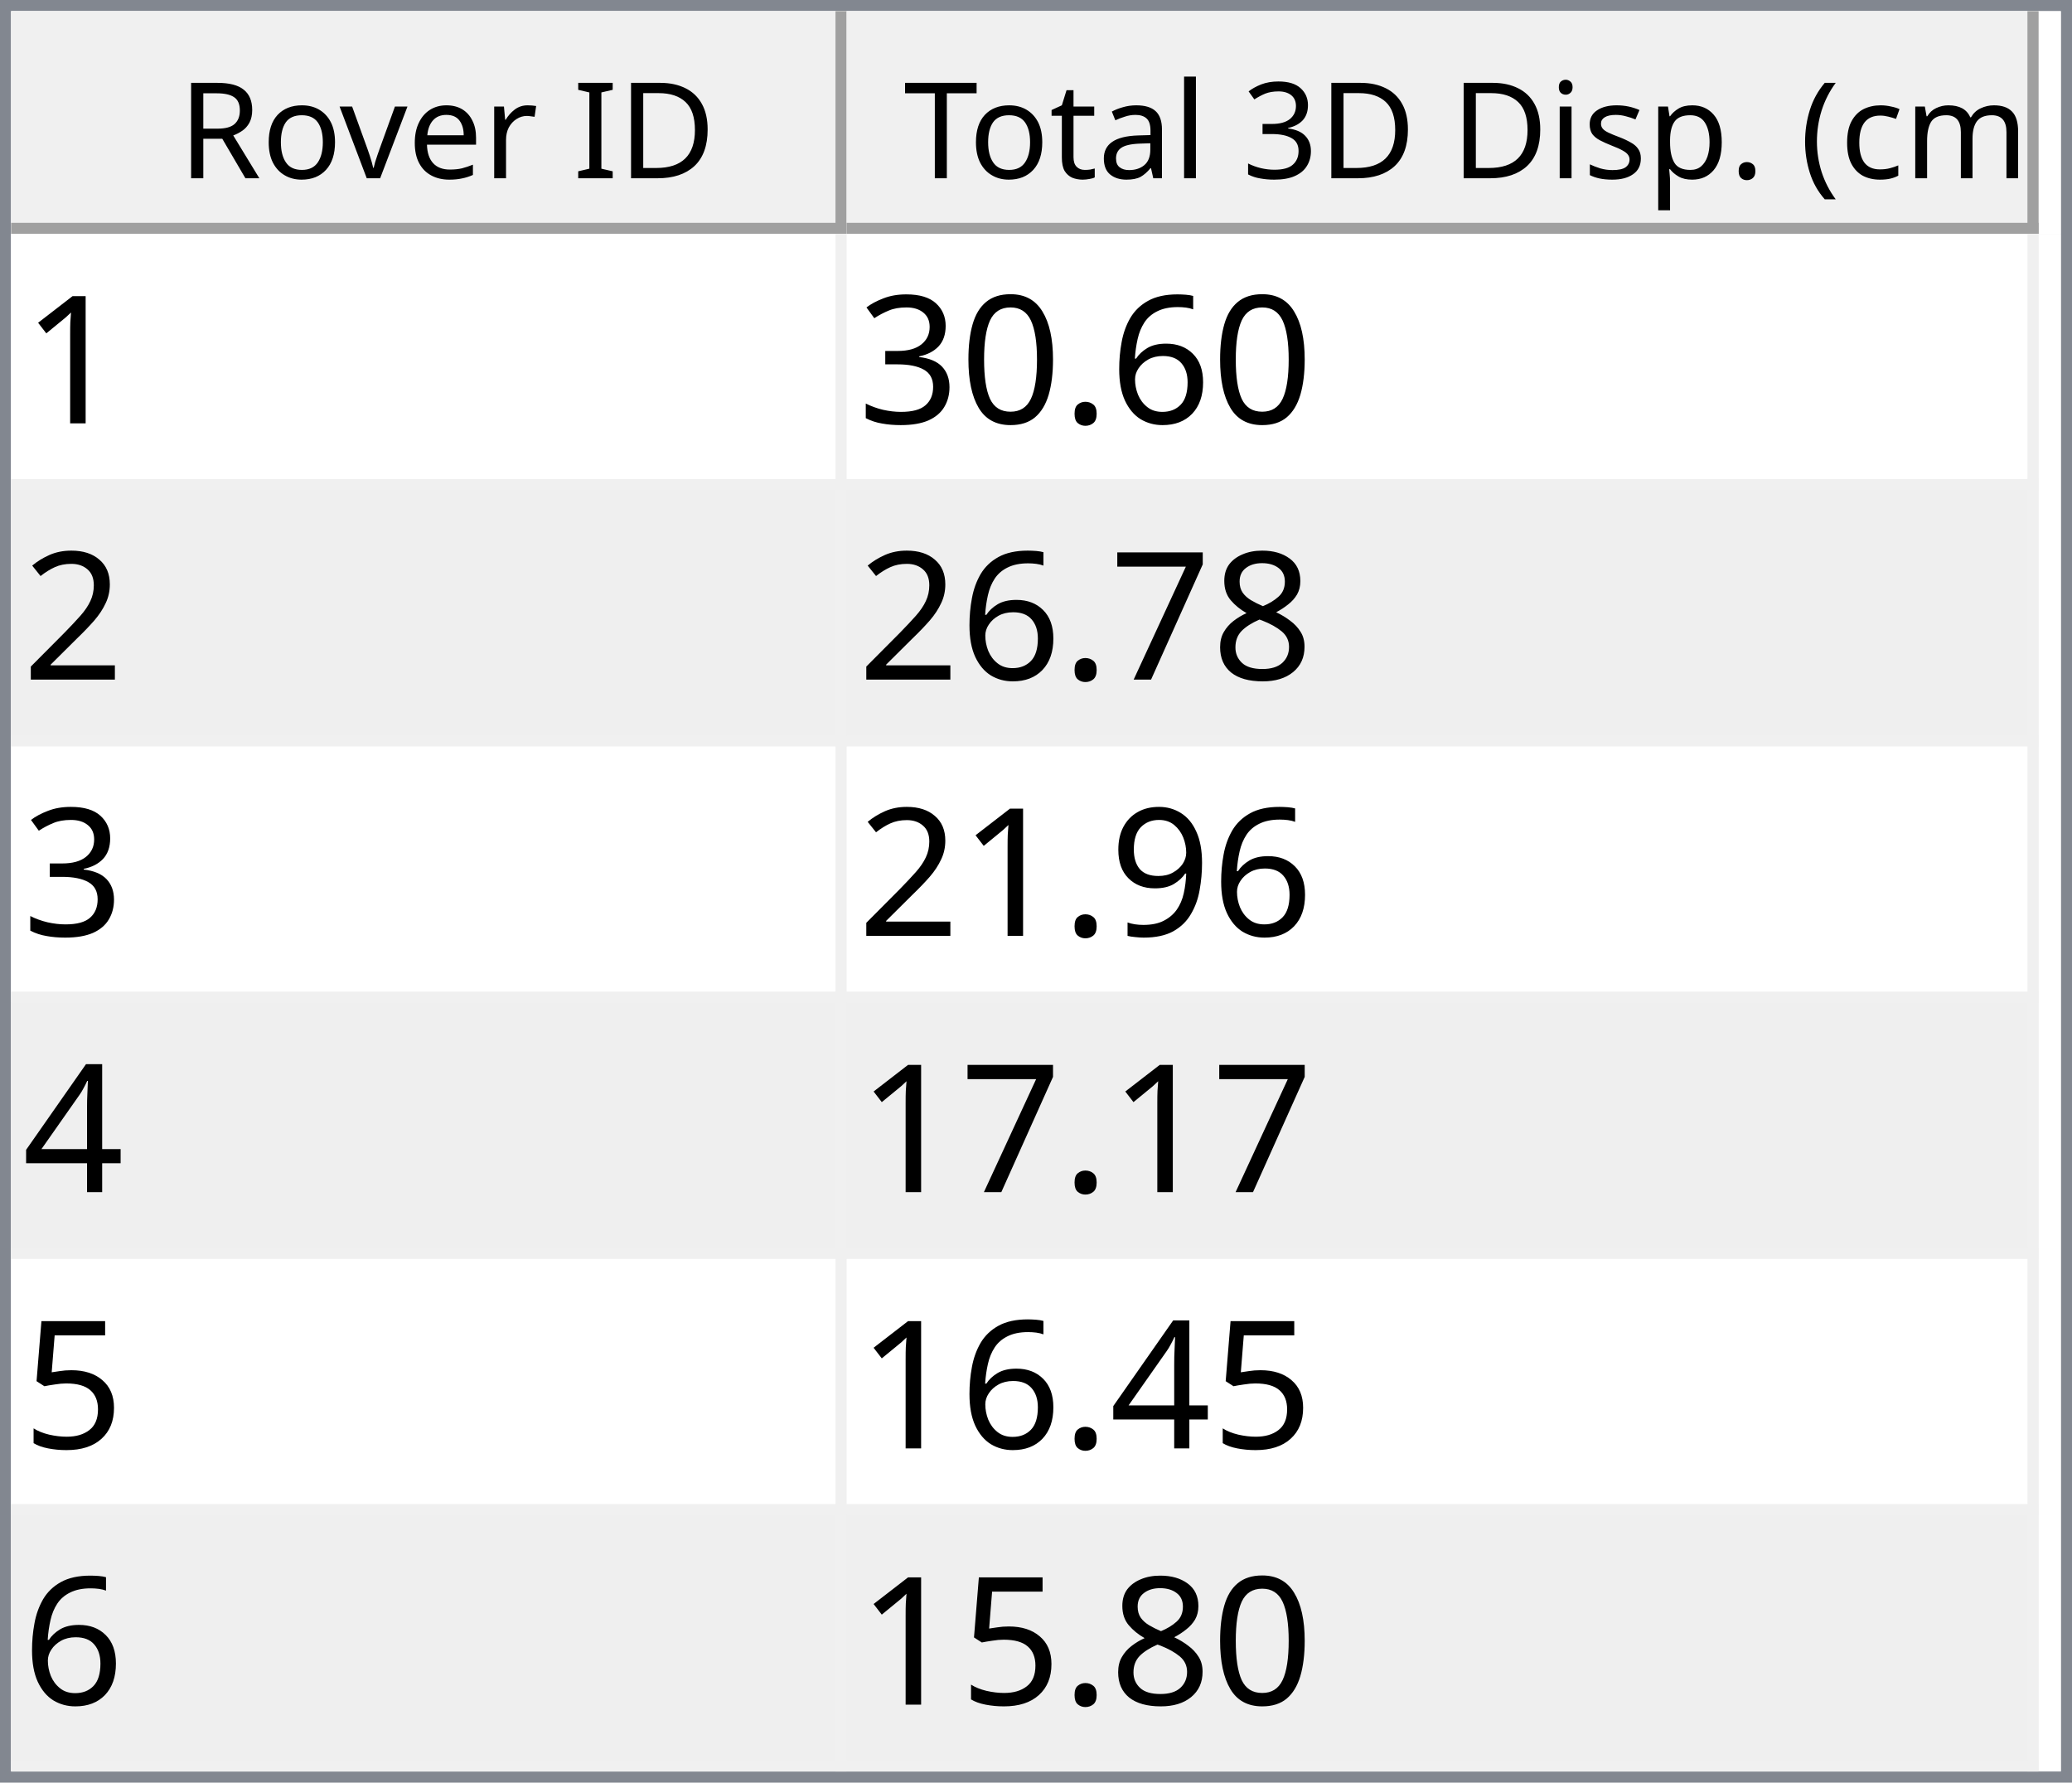
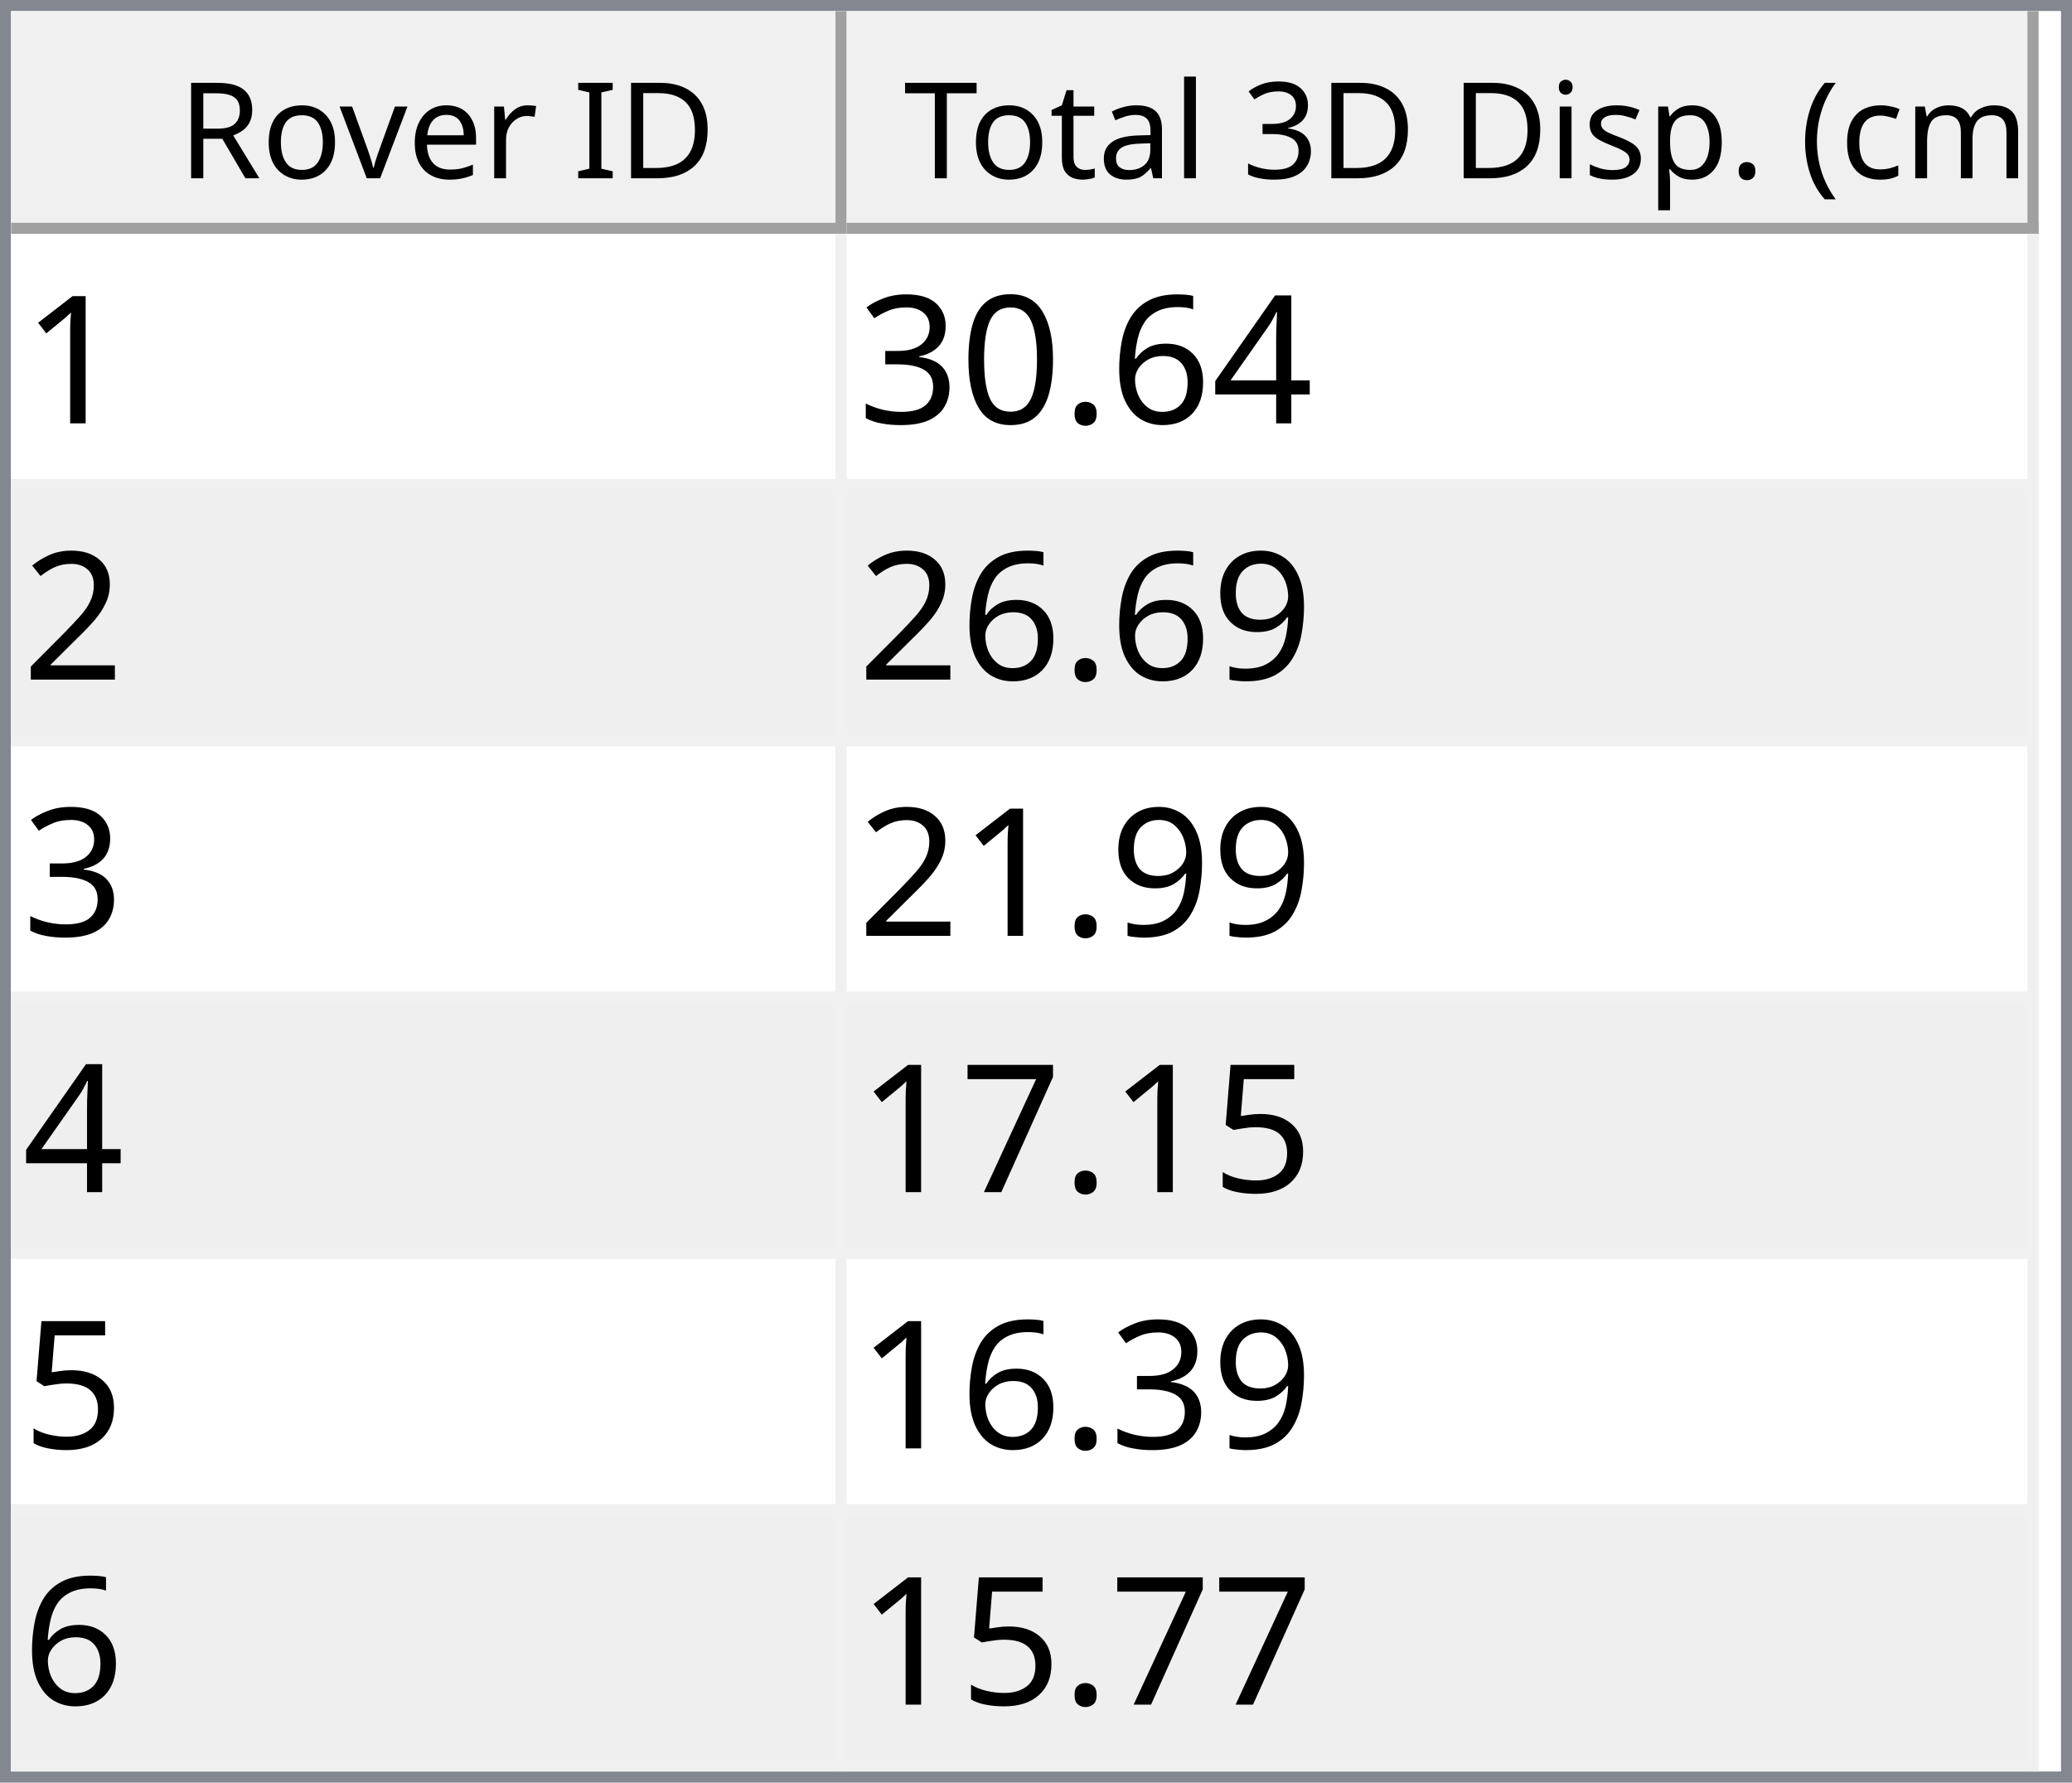
<svg xmlns="http://www.w3.org/2000/svg" style="fill-opacity:1; color-rendering:auto; color-interpolation:auto; text-rendering:auto; stroke:black; stroke-linecap:square; stroke-miterlimit:10; shape-rendering:auto; stroke-opacity:1; fill:black; stroke-dasharray:none; font-weight:normal; stroke-width:1; font-family:'Dialog'; font-style:normal; stroke-linejoin:miter; font-size:12px; stroke-dashoffset:0; image-rendering:auto;" width="186" height="160">
  <defs id="genericDefs" />
  <g>
    <defs id="defs1">
      <clipPath clipPathUnits="userSpaceOnUse" id="clipPath1">
        <path d="M0 0 L186 0 L186 160 L0 160 L0 0 Z" />
      </clipPath>
      <clipPath clipPathUnits="userSpaceOnUse" id="clipPath2">
        <path d="M0 0 L0 160 L186 160 L186 0 Z" />
      </clipPath>
      <clipPath clipPathUnits="userSpaceOnUse" id="clipPath3">
        <path d="M0 0 L0 20 L184 20 L184 0 Z" />
      </clipPath>
      <clipPath clipPathUnits="userSpaceOnUse" id="clipPath4">
        <path d="M0 0 L0 20 L75 20 L75 0 Z" />
      </clipPath>
      <clipPath clipPathUnits="userSpaceOnUse" id="clipPath5">
        <path d="M1 1 L1 19 L74 19 L74 1 Z" />
      </clipPath>
      <clipPath clipPathUnits="userSpaceOnUse" id="clipPath6">
        <path d="M0 0 L0 18 L73 18 L73 0 Z" />
      </clipPath>
      <clipPath clipPathUnits="userSpaceOnUse" id="clipPath7">
        <path d="M-0.5 -0.5 L-0.5 19.5 L74.5 19.5 L74.5 -0.5 Z" />
      </clipPath>
      <clipPath clipPathUnits="userSpaceOnUse" id="clipPath8">
        <path d="M0 0 L0 20 L107 20 L107 0 Z" />
      </clipPath>
      <clipPath clipPathUnits="userSpaceOnUse" id="clipPath9">
        <path d="M1 1 L1 19 L106 19 L106 1 Z" />
      </clipPath>
      <clipPath clipPathUnits="userSpaceOnUse" id="clipPath10">
        <path d="M0 0 L0 18 L105 18 L105 0 Z" />
      </clipPath>
      <clipPath clipPathUnits="userSpaceOnUse" id="clipPath11">
        <path d="M-0.5 -0.5 L-0.5 19.5 L106.5 19.5 L106.5 -0.5 Z" />
      </clipPath>
      <clipPath clipPathUnits="userSpaceOnUse" id="clipPath12">
        <path d="M0 0 L0 138 L184 138 L184 0 Z" />
      </clipPath>
      <clipPath clipPathUnits="userSpaceOnUse" id="clipPath13">
        <path d="M0 0 L0 138 L182 138 L182 0 Z" />
      </clipPath>
      <clipPath clipPathUnits="userSpaceOnUse" id="clipPath14">
        <path d="M-0.5 -0.5 L-0.5 137.5 L181.5 137.5 L181.5 -0.5 Z" />
      </clipPath>
      <clipPath clipPathUnits="userSpaceOnUse" id="clipPath15">
        <path d="M0 0 L0 22 L74 22 L74 0 Z" />
      </clipPath>
      <clipPath clipPathUnits="userSpaceOnUse" id="clipPath16">
        <path d="M0 0 L0 22 L106 22 L106 0 Z" />
      </clipPath>
      <font horiz-adv-x="64.551" id="font1">
        <font-face ascent="107.91" descent="25.098" units-per-em="100" style="font-style:normal; font-family:Segoe UI; font-weight:normal;" />
        <missing-glyph horiz-adv-x="64.551" d="M8.109 0 L8.109 68.266 L56.453 68.266 L56.453 0 L8.109 0 ZM15.328 7.234 L49.219 7.234 L49.219 61.031 L15.328 61.031 L15.328 7.234 Z" />
        <glyph unicode="D" horiz-adv-x="70.117" d="M9.188 0 L9.188 70.016 L28.516 70.016 Q65.531 70.016 65.531 35.891 Q65.531 19.672 55.25 9.836 Q44.969 0 27.734 0 L9.188 0 ZM17.391 62.594 L17.391 7.422 L27.828 7.422 Q41.609 7.422 49.273 14.797 Q56.938 22.172 56.938 35.688 Q56.938 62.594 28.328 62.594 L17.391 62.594 Z" />
        <glyph unicode="I" horiz-adv-x="26.611" d="M17.391 0 L9.188 0 L9.188 70.016 L17.391 70.016 L17.391 0 Z" />
        <glyph unicode=" " horiz-adv-x="27.393" d="" />
        <glyph unicode="r" horiz-adv-x="34.766" d="M34.188 41.891 Q32.078 43.5 28.125 43.5 Q23 43.5 19.555 38.672 Q16.109 33.844 16.109 25.484 L16.109 0 L8.109 0 L8.109 50 L16.109 50 L16.109 39.703 L16.312 39.703 Q18.016 44.969 21.531 47.922 Q25.047 50.875 29.391 50.875 Q32.516 50.875 34.188 50.203 L34.188 41.891 Z" />
        <glyph unicode="e" horiz-adv-x="52.295" d="M48.297 23 L12.984 23 Q13.188 14.656 17.484 10.109 Q21.781 5.562 29.297 5.562 Q37.75 5.562 44.828 11.141 L44.828 3.609 Q38.234 -1.172 27.391 -1.172 Q16.797 -1.172 10.742 5.641 Q4.688 12.453 4.688 24.812 Q4.688 36.469 11.305 43.82 Q17.922 51.172 27.734 51.172 Q37.547 51.172 42.922 44.828 Q48.297 38.484 48.297 27.203 L48.297 23 ZM40.094 29.781 Q40.047 36.719 36.75 40.578 Q33.453 44.438 27.594 44.438 Q21.922 44.438 17.969 40.383 Q14.016 36.328 13.094 29.781 L40.094 29.781 Z" />
        <glyph unicode="v" horiz-adv-x="47.9" d="M47.406 50 L27.484 0 L19.625 0 L0.688 50 L9.469 50 L22.172 13.672 Q23.578 9.672 23.922 6.688 L24.125 6.688 Q24.609 10.453 25.688 13.484 L38.969 50 L47.406 50 Z" />
        <glyph unicode="o" horiz-adv-x="58.594" d="M29 -1.172 Q17.922 -1.172 11.305 5.836 Q4.688 12.844 4.688 24.422 Q4.688 37.016 11.57 44.094 Q18.453 51.172 30.172 51.172 Q41.359 51.172 47.633 44.289 Q53.906 37.406 53.906 25.203 Q53.906 13.234 47.141 6.031 Q40.375 -1.172 29 -1.172 ZM29.594 44.438 Q21.875 44.438 17.383 39.188 Q12.891 33.938 12.891 24.703 Q12.891 15.828 17.43 10.695 Q21.969 5.562 29.594 5.562 Q37.359 5.562 41.531 10.594 Q45.703 15.625 45.703 24.906 Q45.703 34.281 41.531 39.359 Q37.359 44.438 29.594 44.438 Z" />
        <glyph unicode="R" horiz-adv-x="59.814" d="M59.375 0 L49.609 0 L37.891 19.625 Q36.281 22.359 34.766 24.289 Q33.25 26.219 31.664 27.438 Q30.078 28.656 28.25 29.219 Q26.422 29.781 24.125 29.781 L17.391 29.781 L17.391 0 L9.188 0 L9.188 70.016 L30.078 70.016 Q34.672 70.016 38.555 68.867 Q42.438 67.719 45.289 65.375 Q48.141 63.031 49.758 59.547 Q51.375 56.062 51.375 51.375 Q51.375 47.703 50.273 44.656 Q49.172 41.609 47.148 39.211 Q45.125 36.812 42.266 35.133 Q39.406 33.453 35.844 32.516 L35.844 32.328 Q37.594 31.547 38.891 30.547 Q40.188 29.547 41.359 28.18 Q42.531 26.812 43.68 25.078 Q44.828 23.344 46.234 21.047 L59.375 0 ZM17.391 62.594 L17.391 37.203 L28.516 37.203 Q31.594 37.203 34.203 38.133 Q36.812 39.062 38.719 40.797 Q40.625 42.531 41.703 45.047 Q42.781 47.562 42.781 50.688 Q42.781 56.297 39.141 59.445 Q35.5 62.594 28.609 62.594 L17.391 62.594 Z" />
        <glyph unicode=")" horiz-adv-x="30.176" d="M8.297 -15.922 L1.172 -15.922 Q16.406 2.344 16.406 26.812 Q16.406 51.469 1.078 70.016 L8.297 70.016 Q23.531 52.156 23.531 26.703 Q23.531 1.375 8.297 -15.922 Z" />
        <glyph unicode="m" horiz-adv-x="86.133" d="M79.109 0 L71.094 0 L71.094 28.719 Q71.094 37.016 68.531 40.727 Q65.969 44.438 59.906 44.438 Q54.781 44.438 51.195 39.75 Q47.609 35.062 47.609 28.516 L47.609 0 L39.594 0 L39.594 29.688 Q39.594 44.438 28.219 44.438 Q22.953 44.438 19.531 40.016 Q16.109 35.594 16.109 28.516 L16.109 0 L8.109 0 L8.109 50 L16.109 50 L16.109 42.094 L16.312 42.094 Q21.625 51.172 31.844 51.172 Q36.969 51.172 40.773 48.312 Q44.578 45.453 46 40.828 Q51.562 51.172 62.594 51.172 Q79.109 51.172 79.109 30.812 L79.109 0 Z" />
        <glyph unicode="c" horiz-adv-x="46.191" d="M42.188 2.297 Q36.422 -1.172 28.516 -1.172 Q17.828 -1.172 11.258 5.789 Q4.688 12.75 4.688 23.828 Q4.688 36.188 11.766 43.68 Q18.844 51.172 30.672 51.172 Q37.25 51.172 42.281 48.734 L42.281 40.531 Q36.719 44.438 30.375 44.438 Q22.703 44.438 17.797 38.945 Q12.891 33.453 12.891 24.516 Q12.891 15.719 17.508 10.641 Q22.125 5.562 29.891 5.562 Q36.422 5.562 42.188 9.906 L42.188 2.297 Z" />
        <glyph unicode="(" horiz-adv-x="30.176" d="M29.109 -15.922 L21.969 -15.922 Q6.844 1.375 6.844 26.703 Q6.844 52.156 21.969 70.016 L29.203 70.016 Q13.875 51.469 13.875 26.812 Q13.875 2.344 29.109 -15.922 Z" />
        <glyph unicode="." horiz-adv-x="21.68" d="M10.891 -1.078 Q8.641 -1.078 7.055 0.539 Q5.469 2.156 5.469 4.391 Q5.469 6.641 7.055 8.273 Q8.641 9.906 10.891 9.906 Q13.188 9.906 14.797 8.273 Q16.406 6.641 16.406 4.391 Q16.406 2.156 14.797 0.539 Q13.188 -1.078 10.891 -1.078 Z" />
        <glyph unicode="p" horiz-adv-x="58.789" d="M16.312 7.234 L16.109 7.234 L16.109 -23 L8.109 -23 L8.109 50 L16.109 50 L16.109 41.219 L16.312 41.219 Q22.219 51.172 33.594 51.172 Q43.266 51.172 48.688 44.461 Q54.109 37.75 54.109 26.469 Q54.109 13.922 48 6.375 Q41.891 -1.172 31.297 -1.172 Q21.578 -1.172 16.312 7.234 ZM16.109 27.391 L16.109 20.406 Q16.109 14.203 20.141 9.883 Q24.172 5.562 30.375 5.562 Q37.641 5.562 41.773 11.133 Q45.906 16.703 45.906 26.609 Q45.906 34.969 42.047 39.703 Q38.188 44.438 31.594 44.438 Q24.609 44.438 20.359 39.578 Q16.109 34.719 16.109 27.391 Z" />
        <glyph unicode="s" horiz-adv-x="42.432" d="M5.078 1.812 L5.078 10.406 Q11.625 5.562 19.484 5.562 Q30.031 5.562 30.031 12.594 Q30.031 14.594 29.125 15.992 Q28.219 17.391 26.68 18.461 Q25.141 19.531 23.07 20.383 Q21 21.234 18.609 22.172 Q15.281 23.484 12.766 24.828 Q10.25 26.172 8.57 27.859 Q6.891 29.547 6.031 31.695 Q5.172 33.844 5.172 36.719 Q5.172 40.234 6.789 42.945 Q8.406 45.656 11.086 47.484 Q13.766 49.312 17.211 50.242 Q20.656 51.172 24.312 51.172 Q30.812 51.172 35.938 48.922 L35.938 40.828 Q30.422 44.438 23.25 44.438 Q21 44.438 19.195 43.922 Q17.391 43.406 16.094 42.477 Q14.797 41.547 14.086 40.258 Q13.375 38.969 13.375 37.406 Q13.375 35.453 14.086 34.133 Q14.797 32.812 16.164 31.789 Q17.531 30.766 19.484 29.938 Q21.438 29.109 23.922 28.125 Q27.25 26.859 29.883 25.516 Q32.516 24.172 34.375 22.484 Q36.234 20.797 37.234 18.602 Q38.234 16.406 38.234 13.375 Q38.234 9.672 36.602 6.938 Q34.969 4.203 32.234 2.398 Q29.5 0.594 25.93 -0.289 Q22.359 -1.172 18.453 -1.172 Q10.75 -1.172 5.078 1.812 Z" />
        <glyph unicode="i" horiz-adv-x="24.219" d="M12.203 62.703 Q10.062 62.703 8.547 64.164 Q7.031 65.625 7.031 67.875 Q7.031 70.125 8.547 71.609 Q10.062 73.094 12.203 73.094 Q14.406 73.094 15.945 71.609 Q17.484 70.125 17.484 67.875 Q17.484 65.719 15.945 64.211 Q14.406 62.703 12.203 62.703 ZM16.109 0 L8.109 0 L8.109 50 L16.109 50 L16.109 0 Z" />
        <glyph unicode="3" horiz-adv-x="53.906" d="M46.531 19.828 Q46.531 15.094 44.75 11.211 Q42.969 7.328 39.719 4.57 Q36.469 1.812 31.93 0.297 Q27.391 -1.219 21.922 -1.219 Q11.922 -1.219 6 2.594 L6 11.188 Q13.094 5.609 22.219 5.609 Q25.875 5.609 28.828 6.539 Q31.781 7.469 33.906 9.227 Q36.031 10.984 37.18 13.477 Q38.328 15.969 38.328 19.094 Q38.328 32.812 18.797 32.812 L12.984 32.812 L12.984 39.594 L18.5 39.594 Q35.797 39.594 35.797 52.484 Q35.797 64.406 22.609 64.406 Q15.188 64.406 8.688 59.422 L8.688 67.188 Q15.375 71.188 24.609 71.188 Q29 71.188 32.57 69.969 Q36.141 68.75 38.68 66.555 Q41.219 64.359 42.609 61.281 Q44 58.203 44 54.5 Q44 40.672 30.031 36.719 L30.031 36.531 Q33.594 36.141 36.625 34.797 Q39.656 33.453 41.852 31.305 Q44.047 29.156 45.289 26.25 Q46.531 23.344 46.531 19.828 Z" />
        <glyph unicode="l" horiz-adv-x="24.219" d="M16.109 0 L8.109 0 L8.109 74.031 L16.109 74.031 L16.109 0 Z" />
        <glyph unicode="a" horiz-adv-x="50.879" d="M43.891 0 L35.891 0 L35.891 7.812 L35.688 7.812 Q30.469 -1.172 20.312 -1.172 Q12.844 -1.172 8.617 2.781 Q4.391 6.734 4.391 13.281 Q4.391 27.297 20.906 29.594 L35.891 31.688 Q35.891 44.438 25.594 44.438 Q16.547 44.438 9.281 38.281 L9.281 46.484 Q16.656 51.172 26.266 51.172 Q43.891 51.172 43.891 32.516 L43.891 0 ZM35.891 25.297 L23.828 23.641 Q18.266 22.859 15.43 20.875 Q12.594 18.891 12.594 13.875 Q12.594 10.203 15.211 7.883 Q17.828 5.562 22.172 5.562 Q28.125 5.562 32.008 9.742 Q35.891 13.922 35.891 20.312 L35.891 25.297 Z" />
        <glyph unicode="t" horiz-adv-x="33.887" d="M31.297 0.484 Q28.469 -1.078 23.828 -1.078 Q10.688 -1.078 10.688 13.578 L10.688 43.172 L2.094 43.172 L2.094 50 L10.688 50 L10.688 62.203 L18.703 64.797 L18.703 50 L31.297 50 L31.297 43.172 L18.703 43.172 L18.703 14.984 Q18.703 9.969 20.414 7.82 Q22.125 5.672 26.078 5.672 Q29.109 5.672 31.297 7.328 L31.297 0.484 Z" />
        <glyph unicode="T" horiz-adv-x="52.393" d="M50.594 62.594 L30.375 62.594 L30.375 0 L22.172 0 L22.172 62.594 L2 62.594 L2 70.016 L50.594 70.016 L50.594 62.594 Z" />
      </font>
      <font horiz-adv-x="75.0" id="font2">
        <font-face ascent="100.537" descent="21.973" units-per-em="100" style="font-style:normal; font-family:sans-serif; font-weight:normal;" />
        <missing-glyph horiz-adv-x="75.0" d="M12.5 0 L12.5 62.5 L62.5 62.5 L62.5 0 L12.5 0 ZM14.062 1.562 L60.938 1.562 L60.938 60.938 L14.062 60.938 L14.062 1.562 Z" />
        <glyph unicode="1" horiz-adv-x="55.615" d="M37.25 0 L28.469 0 L28.469 56 Q25.297 52.984 20.141 49.953 Q14.984 46.922 10.891 45.406 L10.891 53.906 Q18.266 57.375 23.781 62.305 Q29.297 67.234 31.594 71.875 L37.25 71.875 L37.25 0 Z" />
+         <glyph unicode="4" horiz-adv-x="55.615" d="M32.328 0 L32.328 17.141 L1.266 17.141 L1.266 25.203 L33.938 71.578 L41.109 71.578 L41.109 25.203 L50.781 25.203 L50.781 17.141 L41.109 17.141 L41.109 0 L32.328 0 ZM32.328 25.203 L32.328 57.469 L9.906 25.203 L32.328 25.203 Z" />
        <glyph unicode="6" horiz-adv-x="55.615" d="M49.75 54.047 L41.016 53.375 Q39.844 58.547 37.703 60.891 Q34.125 64.656 28.906 64.656 Q24.703 64.656 21.531 62.312 Q17.391 59.281 14.992 53.469 Q12.594 47.656 12.5 36.922 Q15.672 41.75 20.266 44.094 Q24.859 46.438 29.891 46.438 Q38.672 46.438 44.852 39.969 Q51.031 33.5 51.031 23.25 Q51.031 16.5 48.125 10.719 Q45.219 4.938 40.141 1.859 Q35.062 -1.219 28.609 -1.219 Q17.625 -1.219 10.695 6.859 Q3.766 14.938 3.766 33.5 Q3.766 54.25 11.422 63.672 Q18.109 71.875 29.438 71.875 Q37.891 71.875 43.289 67.141 Q48.688 62.406 49.75 54.047 ZM13.875 23.188 Q13.875 18.656 15.797 14.508 Q17.719 10.359 21.188 8.18 Q24.656 6 28.469 6 Q34.031 6 38.039 10.492 Q42.047 14.984 42.047 22.703 Q42.047 30.125 38.086 34.398 Q34.125 38.672 28.125 38.672 Q22.172 38.672 18.023 34.398 Q13.875 30.125 13.875 23.188 Z" />
        <glyph unicode="." horiz-adv-x="27.783" d="M9.078 0 L9.078 10.016 L19.094 10.016 L19.094 0 L9.078 0 Z" />
        <glyph unicode="0" horiz-adv-x="55.615" d="M4.156 35.297 Q4.156 48 6.766 55.742 Q9.375 63.484 14.523 67.68 Q19.672 71.875 27.484 71.875 Q33.25 71.875 37.594 69.555 Q41.938 67.234 44.773 62.867 Q47.609 58.5 49.219 52.227 Q50.828 45.953 50.828 35.297 Q50.828 22.703 48.242 14.969 Q45.656 7.234 40.508 3.008 Q35.359 -1.219 27.484 -1.219 Q17.141 -1.219 11.234 6.203 Q4.156 15.141 4.156 35.297 ZM13.188 35.297 Q13.188 17.672 17.312 11.836 Q21.438 6 27.484 6 Q33.547 6 37.672 11.859 Q41.797 17.719 41.797 35.297 Q41.797 52.984 37.672 58.789 Q33.547 64.594 27.391 64.594 Q21.344 64.594 17.719 59.469 Q13.188 52.938 13.188 35.297 Z" />
        <glyph unicode="3" horiz-adv-x="55.615" d="M4.203 18.891 L12.984 20.062 Q14.5 12.594 18.141 9.297 Q21.781 6 27 6 Q33.203 6 37.477 10.297 Q41.75 14.594 41.75 20.953 Q41.75 27 37.797 30.93 Q33.844 34.859 27.734 34.859 Q25.25 34.859 21.531 33.891 L22.516 41.609 Q23.391 41.5 23.922 41.5 Q29.547 41.5 34.039 44.43 Q38.531 47.359 38.531 53.469 Q38.531 58.297 35.258 61.477 Q31.984 64.656 26.812 64.656 Q21.688 64.656 18.266 61.43 Q14.844 58.203 13.875 51.766 L5.078 53.328 Q6.688 62.156 12.398 67.016 Q18.109 71.875 26.609 71.875 Q32.469 71.875 37.398 69.359 Q42.328 66.844 44.945 62.5 Q47.562 58.156 47.562 53.266 Q47.562 48.641 45.07 44.828 Q42.578 41.016 37.703 38.766 Q44.047 37.312 47.562 32.695 Q51.078 28.078 51.078 21.141 Q51.078 11.766 44.242 5.25 Q37.406 -1.266 26.953 -1.266 Q17.531 -1.266 11.305 4.352 Q5.078 9.969 4.203 18.891 Z" />
        <glyph unicode="2" horiz-adv-x="55.615" d="M50.344 8.453 L50.344 0 L3.031 0 Q2.938 3.172 4.047 6.109 Q5.859 10.938 9.836 15.625 Q13.812 20.312 21.344 26.469 Q33.016 36.031 37.117 41.625 Q41.219 47.219 41.219 52.203 Q41.219 57.422 37.477 61.008 Q33.734 64.594 27.734 64.594 Q21.391 64.594 17.578 60.789 Q13.766 56.984 13.719 50.25 L4.688 51.172 Q5.609 61.281 11.664 66.578 Q17.719 71.875 27.938 71.875 Q38.234 71.875 44.242 66.164 Q50.25 60.453 50.25 52 Q50.25 47.703 48.492 43.555 Q46.734 39.406 42.656 34.812 Q38.578 30.219 29.109 22.219 Q21.188 15.578 18.945 13.211 Q16.703 10.844 15.234 8.453 L50.344 8.453 Z" />
-         <glyph unicode="8" horiz-adv-x="55.615" d="M17.672 38.812 Q12.203 40.828 9.57 44.539 Q6.938 48.25 6.938 53.422 Q6.938 61.234 12.555 66.555 Q18.172 71.875 27.484 71.875 Q36.859 71.875 42.578 66.43 Q48.297 60.984 48.297 53.172 Q48.297 48.188 45.68 44.508 Q43.062 40.828 37.75 38.812 Q44.344 36.672 47.781 31.883 Q51.219 27.094 51.219 20.453 Q51.219 11.281 44.727 5.031 Q38.234 -1.219 27.641 -1.219 Q17.047 -1.219 10.547 5.055 Q4.047 11.328 4.047 20.703 Q4.047 27.688 7.594 32.398 Q11.141 37.109 17.672 38.812 ZM15.922 53.719 Q15.922 48.641 19.195 45.414 Q22.469 42.188 27.688 42.188 Q32.766 42.188 36.016 45.383 Q39.266 48.578 39.266 53.219 Q39.266 58.062 35.914 61.359 Q32.562 64.656 27.594 64.656 Q22.562 64.656 19.242 61.43 Q15.922 58.203 15.922 53.719 ZM13.094 20.656 Q13.094 16.891 14.875 13.375 Q16.656 9.859 20.172 7.93 Q23.688 6 27.734 6 Q34.031 6 38.133 10.055 Q42.234 14.109 42.234 20.359 Q42.234 26.703 38.016 30.859 Q33.797 35.016 27.438 35.016 Q21.234 35.016 17.164 30.914 Q13.094 26.812 13.094 20.656 Z" />
+         <glyph unicode="9" horiz-adv-x="55.615" d="M5.469 16.547 L13.922 17.328 Q14.984 11.375 18.016 8.688 Q21.047 6 25.781 6 Q29.828 6 32.883 7.859 Q35.938 9.719 37.891 12.82 Q39.844 15.922 41.164 21.195 Q42.484 26.469 42.484 31.938 Q42.484 32.516 42.438 33.688 Q39.797 29.5 35.234 26.883 Q30.672 24.266 25.344 24.266 Q16.453 24.266 10.305 30.711 Q4.156 37.156 4.156 47.703 Q4.156 58.594 10.578 65.234 Q17 71.875 26.656 71.875 Q33.641 71.875 39.43 68.117 Q45.219 64.359 48.219 57.398 Q51.219 50.438 51.219 37.25 Q51.219 23.531 48.242 15.406 Q45.266 7.281 39.383 3.031 Q33.5 -1.219 25.594 -1.219 Q17.188 -1.219 11.867 3.445 Q6.547 8.109 5.469 16.547 ZM41.453 48.141 Q41.453 55.719 37.43 60.156 Q33.406 64.594 27.734 64.594 Q21.875 64.594 17.531 59.812 Q13.188 55.031 13.188 47.406 Q13.188 40.578 17.312 36.305 Q21.438 32.031 27.484 32.031 Q33.594 32.031 37.523 36.305 Q41.453 40.578 41.453 48.141 Z" />
+         <glyph unicode="5" horiz-adv-x="55.615" d="M4.156 18.75 L13.375 19.531 Q14.406 12.797 18.141 9.398 Q21.875 6 27.156 6 Q33.5 6 37.891 10.789 Q42.281 15.578 42.281 23.484 Q42.281 31 38.062 35.352 Q33.844 39.703 27 39.703 Q22.75 39.703 19.336 37.773 Q15.922 35.844 13.969 32.766 L5.719 33.844 L12.641 70.609 L48.25 70.609 L48.25 62.203 L19.672 62.203 L15.828 42.969 Q22.266 47.469 29.344 47.469 Q38.719 47.469 45.164 40.969 Q51.609 34.469 51.609 24.266 Q51.609 14.547 45.953 7.469 Q39.062 -1.219 27.156 -1.219 Q17.391 -1.219 11.211 4.25 Q5.031 9.719 4.156 18.75 Z" />
        <glyph unicode="7" horiz-adv-x="55.615" d="M4.734 62.203 L4.734 70.656 L51.078 70.656 L51.078 63.812 Q44.234 56.547 37.523 44.484 Q30.812 32.422 27.156 19.672 Q24.516 10.688 23.781 0 L14.75 0 Q14.891 8.453 18.062 20.414 Q21.234 32.375 27.172 43.484 Q33.109 54.594 39.797 62.203 L4.734 62.203 Z" />
-         <glyph unicode="9" horiz-adv-x="55.615" d="M5.469 16.547 L13.922 17.328 Q14.984 11.375 18.016 8.688 Q21.047 6 25.781 6 Q29.828 6 32.883 7.859 Q35.938 9.719 37.891 12.82 Q39.844 15.922 41.164 21.195 Q42.484 26.469 42.484 31.938 Q42.484 32.516 42.438 33.688 Q39.797 29.5 35.234 26.883 Q30.672 24.266 25.344 24.266 Q16.453 24.266 10.305 30.711 Q4.156 37.156 4.156 47.703 Q4.156 58.594 10.578 65.234 Q17 71.875 26.656 71.875 Q33.641 71.875 39.43 68.117 Q45.219 64.359 48.219 57.398 Q51.219 50.438 51.219 37.25 Q51.219 23.531 48.242 15.406 Q45.266 7.281 39.383 3.031 Q33.5 -1.219 25.594 -1.219 Q17.188 -1.219 11.867 3.445 Q6.547 8.109 5.469 16.547 ZM41.453 48.141 Q41.453 55.719 37.43 60.156 Q33.406 64.594 27.734 64.594 Q21.875 64.594 17.531 59.812 Q13.188 55.031 13.188 47.406 Q13.188 40.578 17.312 36.305 Q21.438 32.031 27.484 32.031 Q33.594 32.031 37.523 36.305 Q41.453 40.578 41.453 48.141 Z" />
-         <glyph unicode="4" horiz-adv-x="55.615" d="M32.328 0 L32.328 17.141 L1.266 17.141 L1.266 25.203 L33.938 71.578 L41.109 71.578 L41.109 25.203 L50.781 25.203 L50.781 17.141 L41.109 17.141 L41.109 0 L32.328 0 ZM32.328 25.203 L32.328 57.469 L9.906 25.203 L32.328 25.203 Z" />
-         <glyph unicode="5" horiz-adv-x="55.615" d="M4.156 18.75 L13.375 19.531 Q14.406 12.797 18.141 9.398 Q21.875 6 27.156 6 Q33.5 6 37.891 10.789 Q42.281 15.578 42.281 23.484 Q42.281 31 38.062 35.352 Q33.844 39.703 27 39.703 Q22.75 39.703 19.336 37.773 Q15.922 35.844 13.969 32.766 L5.719 33.844 L12.641 70.609 L48.25 70.609 L48.25 62.203 L19.672 62.203 L15.828 42.969 Q22.266 47.469 29.344 47.469 Q38.719 47.469 45.164 40.969 Q51.609 34.469 51.609 24.266 Q51.609 14.547 45.953 7.469 Q39.062 -1.219 27.156 -1.219 Q17.391 -1.219 11.211 4.25 Q5.031 9.719 4.156 18.75 Z" />
      </font>
    </defs>
    <g style="fill:white; stroke:white;">
      <rect x="0" y="0" width="186" style="clip-path:url(#clipPath1); stroke:none;" height="160" />
    </g>
    <g style="fill:white; text-rendering:optimizeSpeed; color-rendering:optimizeSpeed; image-rendering:optimizeSpeed; shape-rendering:crispEdges; stroke:white; color-interpolation:sRGB;">
      <rect x="0" width="186" height="160" y="0" style="stroke:none;" />
      <path style="stroke:none;" d="M0 160 L186 160 L186 0 L0 0 Z" />
    </g>
    <g style="fill:rgb(240,240,240); font-family:'Segoe UI'; stroke:rgb(240,240,240);">
      <rect x="0" y="0" width="186" style="clip-path:url(#clipPath2); stroke:none;" height="160" />
    </g>
    <g style="fill:rgb(130,135,144); font-family:'Segoe UI'; stroke:rgb(130,135,144);">
      <path d="M0 0 L186 0 L186 160 L0 160 L0 0 ZM1 1 L185 1 L185 159 L1 159 L1 1 Z" style="fill-rule:evenodd; clip-path:url(#clipPath2); stroke:none;" />
    </g>
    <g style="fill:white; font-family:'Segoe UI'; stroke:white;" transform="translate(1,1)">
      <rect x="0" y="0" width="184" style="clip-path:url(#clipPath3); stroke:none;" height="20" />
    </g>
    <g style="fill:rgb(240,240,240); font-family:'Segoe UI'; stroke:rgb(240,240,240);" transform="translate(1,1)">
      <rect x="0" y="0" width="75" style="clip-path:url(#clipPath4); stroke:none;" height="20" />
    </g>
    <g style="font-family:'Segoe UI';" transform="translate(2,2)">
      <text x="14" xml:space="preserve" y="14" style="clip-path:url(#clipPath6); stroke:none;">Rover ID</text>
    </g>
    <g style="fill:rgb(160,160,160); font-family:'Segoe UI'; stroke:rgb(160,160,160); stroke-linejoin:bevel;" transform="translate(1.5,1.5)">
      <line x1="74" x2="74" y1="0" style="fill:none; clip-path:url(#clipPath7);" y2="19" />
    </g>
    <g style="fill:rgb(160,160,160); font-family:'Segoe UI'; stroke:rgb(160,160,160); stroke-linejoin:bevel;" transform="matrix(1,0,0,1,1,1) translate(0.5,0.5)">
      <line x1="0" x2="74" y1="19" style="fill:none; clip-path:url(#clipPath7);" y2="19" />
    </g>
    <g style="fill:rgb(240,240,240); font-family:'Segoe UI'; stroke:rgb(240,240,240);" transform="translate(76,1)">
      <rect x="0" y="0" width="107" style="clip-path:url(#clipPath8); stroke:none;" height="20" />
    </g>
    <g style="font-family:'Segoe UI';" transform="translate(77,2)">
      <text x="1" xml:space="preserve" y="14" style="clip-path:url(#clipPath10); stroke:none;"> Total 3D Disp. (cm)</text>
    </g>
    <g style="fill:rgb(160,160,160); font-family:'Segoe UI'; stroke:rgb(160,160,160); stroke-linejoin:bevel;" transform="translate(76.5,1.5)">
      <line x1="106" x2="106" y1="0" style="fill:none; clip-path:url(#clipPath11);" y2="19" />
    </g>
    <g style="fill:rgb(160,160,160); font-family:'Segoe UI'; stroke:rgb(160,160,160); stroke-linejoin:bevel;" transform="matrix(1,0,0,1,76,1) translate(0.5,0.5)">
      <line x1="0" x2="106" y1="19" style="fill:none; clip-path:url(#clipPath11);" y2="19" />
    </g>
    <g style="fill:white; font-family:'Segoe UI'; stroke:white;" transform="translate(1,21)">
      <rect x="0" y="0" width="184" style="clip-path:url(#clipPath12); stroke:none;" height="138" />
    </g>
    <g style="fill:rgb(240,240,240); font-size:16px; font-family:sans-serif; stroke:rgb(240,240,240);" transform="translate(1,21)">
      <rect x="0" y="0" width="182" style="clip-path:url(#clipPath13); stroke:none;" height="138" />
      <line transform="translate(0.5,0.5)" x1="0" x2="181" y1="22" style="clip-path:url(#clipPath14); fill:none; stroke-linejoin:bevel;" y2="22" />
    </g>
    <g transform="matrix(1,0,0,1,1,21) translate(0.5,0.5)" style="fill:rgb(240,240,240); font-size:16px; font-family:sans-serif; stroke:rgb(240,240,240); stroke-linejoin:bevel;">
      <line x1="0" x2="181" y1="45" style="fill:none; clip-path:url(#clipPath14);" y2="45" />
    </g>
    <g transform="matrix(1,0,0,1,1,21) translate(0.5,0.5)" style="fill:rgb(240,240,240); font-size:16px; font-family:sans-serif; stroke:rgb(240,240,240); stroke-linejoin:bevel;">
      <line x1="0" x2="181" y1="68" style="fill:none; clip-path:url(#clipPath14);" y2="68" />
    </g>
    <g transform="matrix(1,0,0,1,1,21) translate(0.5,0.5)" style="fill:rgb(240,240,240); font-size:16px; font-family:sans-serif; stroke:rgb(240,240,240); stroke-linejoin:bevel;">
      <line x1="0" x2="181" y1="91" style="fill:none; clip-path:url(#clipPath14);" y2="91" />
    </g>
    <g transform="matrix(1,0,0,1,1,21) translate(0.5,0.5)" style="fill:rgb(240,240,240); font-size:16px; font-family:sans-serif; stroke:rgb(240,240,240); stroke-linejoin:bevel;">
      <line x1="0" x2="181" y1="114" style="fill:none; clip-path:url(#clipPath14);" y2="114" />
    </g>
    <g transform="matrix(1,0,0,1,1,21) translate(0.5,0.5)" style="fill:rgb(240,240,240); font-size:16px; font-family:sans-serif; stroke:rgb(240,240,240); stroke-linejoin:bevel;">
      <line x1="0" x2="181" y1="137" style="fill:none; clip-path:url(#clipPath14);" y2="137" />
    </g>
    <g transform="matrix(1,0,0,1,1,21) translate(0.5,0.5)" style="fill:rgb(240,240,240); font-size:16px; font-family:sans-serif; stroke:rgb(240,240,240); stroke-linejoin:bevel;">
      <line x1="74" x2="74" y1="0" style="fill:none; clip-path:url(#clipPath14);" y2="137" />
    </g>
    <g transform="matrix(1,0,0,1,1,21) translate(0.5,0.5)" style="fill:rgb(240,240,240); font-size:16px; font-family:sans-serif; stroke:rgb(240,240,240); stroke-linejoin:bevel;">
      <line x1="181" x2="181" y1="0" style="fill:none; clip-path:url(#clipPath14);" y2="137" />
    </g>
    <g style="fill:white; font-size:16px; font-family:sans-serif; stroke:white;" transform="matrix(1,0,0,1,1,21)">
      <rect x="0" y="0" width="74" style="clip-path:url(#clipPath15); stroke:none;" height="22" />
      <text x="1" y="17" style="fill:black; clip-path:url(#clipPath15); stroke:none;" xml:space="preserve">1</text>
    </g>
    <g style="fill:white; font-size:16px; font-family:sans-serif; stroke:white;" transform="matrix(1,0,0,1,1,21) translate(75,0)">
      <rect x="0" y="0" width="106" style="clip-path:url(#clipPath16); stroke:none;" height="22" />
-       <text x="1" y="17" style="fill:black; clip-path:url(#clipPath16); stroke:none;" xml:space="preserve">30.60</text>
+       <text x="1" y="17" style="fill:black; clip-path:url(#clipPath16); stroke:none;" xml:space="preserve">30.64</text>
    </g>
    <g style="fill:rgb(239,239,239); font-size:16px; font-family:sans-serif; stroke:rgb(239,239,239);" transform="matrix(1,0,0,1,1,21) translate(0,23)">
      <rect x="0" y="0" width="74" style="clip-path:url(#clipPath15); stroke:none;" height="22" />
      <text x="1" y="17" style="fill:black; clip-path:url(#clipPath15); stroke:none;" xml:space="preserve">2</text>
    </g>
    <g style="fill:rgb(239,239,239); font-size:16px; font-family:sans-serif; stroke:rgb(239,239,239);" transform="matrix(1,0,0,1,1,21) translate(75,23)">
      <rect x="0" y="0" width="106" style="clip-path:url(#clipPath16); stroke:none;" height="22" />
-       <text x="1" y="17" style="fill:black; clip-path:url(#clipPath16); stroke:none;" xml:space="preserve">26.78</text>
+       <text x="1" y="17" style="fill:black; clip-path:url(#clipPath16); stroke:none;" xml:space="preserve">26.69</text>
    </g>
    <g style="fill:white; font-size:16px; font-family:sans-serif; stroke:white;" transform="matrix(1,0,0,1,1,21) translate(0,46)">
      <rect x="0" y="0" width="74" style="clip-path:url(#clipPath15); stroke:none;" height="22" />
      <text x="1" y="17" style="fill:black; clip-path:url(#clipPath15); stroke:none;" xml:space="preserve">3</text>
    </g>
    <g style="fill:white; font-size:16px; font-family:sans-serif; stroke:white;" transform="matrix(1,0,0,1,1,21) translate(75,46)">
      <rect x="0" y="0" width="106" style="clip-path:url(#clipPath16); stroke:none;" height="22" />
-       <text x="1" y="17" style="fill:black; clip-path:url(#clipPath16); stroke:none;" xml:space="preserve">21.96</text>
+       <text x="1" y="17" style="fill:black; clip-path:url(#clipPath16); stroke:none;" xml:space="preserve">21.99</text>
    </g>
    <g style="fill:rgb(239,239,239); font-size:16px; font-family:sans-serif; stroke:rgb(239,239,239);" transform="matrix(1,0,0,1,1,21) translate(0,69)">
      <rect x="0" y="0" width="74" style="clip-path:url(#clipPath15); stroke:none;" height="22" />
      <text x="1" y="17" style="fill:black; clip-path:url(#clipPath15); stroke:none;" xml:space="preserve">4</text>
    </g>
    <g style="fill:rgb(239,239,239); font-size:16px; font-family:sans-serif; stroke:rgb(239,239,239);" transform="matrix(1,0,0,1,1,21) translate(75,69)">
      <rect x="0" y="0" width="106" style="clip-path:url(#clipPath16); stroke:none;" height="22" />
-       <text x="1" y="17" style="fill:black; clip-path:url(#clipPath16); stroke:none;" xml:space="preserve">17.17</text>
+       <text x="1" y="17" style="fill:black; clip-path:url(#clipPath16); stroke:none;" xml:space="preserve">17.15</text>
    </g>
    <g style="fill:white; font-size:16px; font-family:sans-serif; stroke:white;" transform="matrix(1,0,0,1,1,21) translate(0,92)">
      <rect x="0" y="0" width="74" style="clip-path:url(#clipPath15); stroke:none;" height="22" />
      <text x="1" y="17" style="fill:black; clip-path:url(#clipPath15); stroke:none;" xml:space="preserve">5</text>
    </g>
    <g style="fill:white; font-size:16px; font-family:sans-serif; stroke:white;" transform="matrix(1,0,0,1,1,21) translate(75,92)">
      <rect x="0" y="0" width="106" style="clip-path:url(#clipPath16); stroke:none;" height="22" />
-       <text x="1" y="17" style="fill:black; clip-path:url(#clipPath16); stroke:none;" xml:space="preserve">16.45</text>
+       <text x="1" y="17" style="fill:black; clip-path:url(#clipPath16); stroke:none;" xml:space="preserve">16.39</text>
    </g>
    <g style="fill:rgb(239,239,239); font-size:16px; font-family:sans-serif; stroke:rgb(239,239,239);" transform="matrix(1,0,0,1,1,21) translate(0,115)">
      <rect x="0" y="0" width="74" style="clip-path:url(#clipPath15); stroke:none;" height="22" />
      <text x="1" y="17" style="fill:black; clip-path:url(#clipPath15); stroke:none;" xml:space="preserve">6</text>
    </g>
    <g style="fill:rgb(239,239,239); font-size:16px; font-family:sans-serif; stroke:rgb(239,239,239);" transform="matrix(1,0,0,1,1,21) translate(75,115)">
      <rect x="0" y="0" width="106" style="clip-path:url(#clipPath16); stroke:none;" height="22" />
-       <text x="1" y="17" style="fill:black; clip-path:url(#clipPath16); stroke:none;" xml:space="preserve">15.80</text>
+       <text x="1" y="17" style="fill:black; clip-path:url(#clipPath16); stroke:none;" xml:space="preserve">15.77</text>
    </g>
  </g>
</svg>
